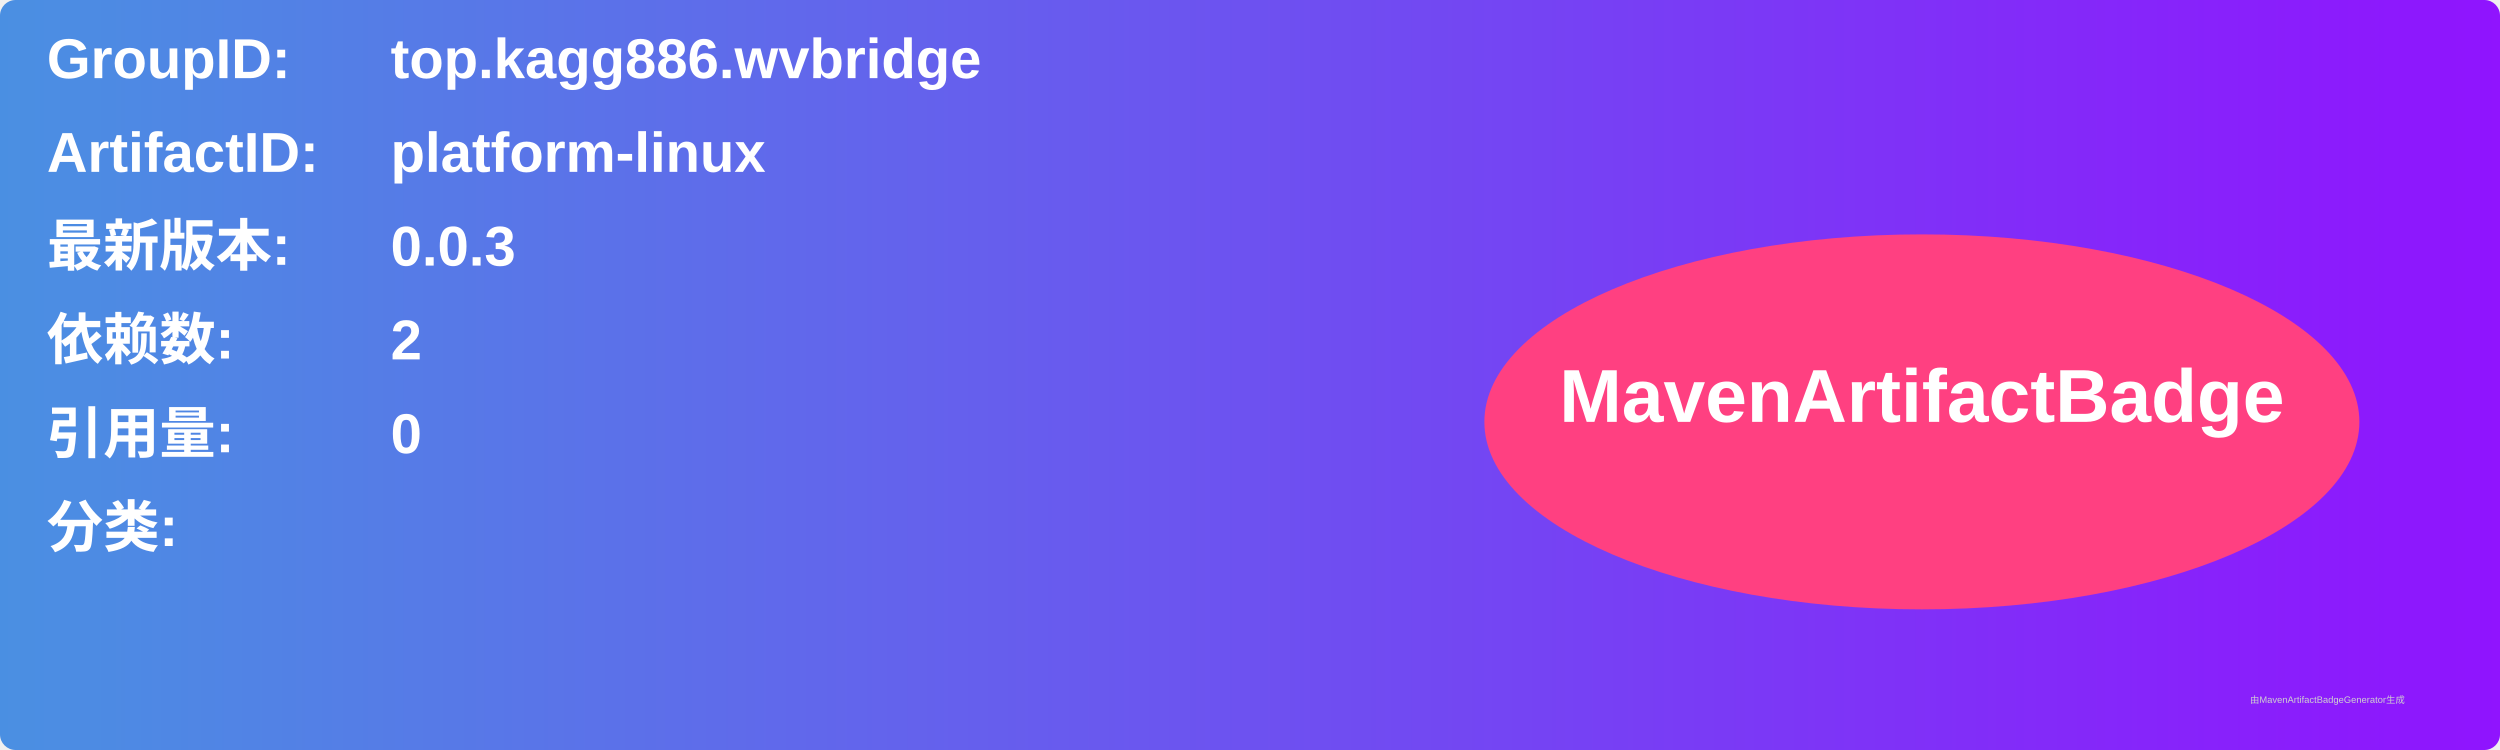
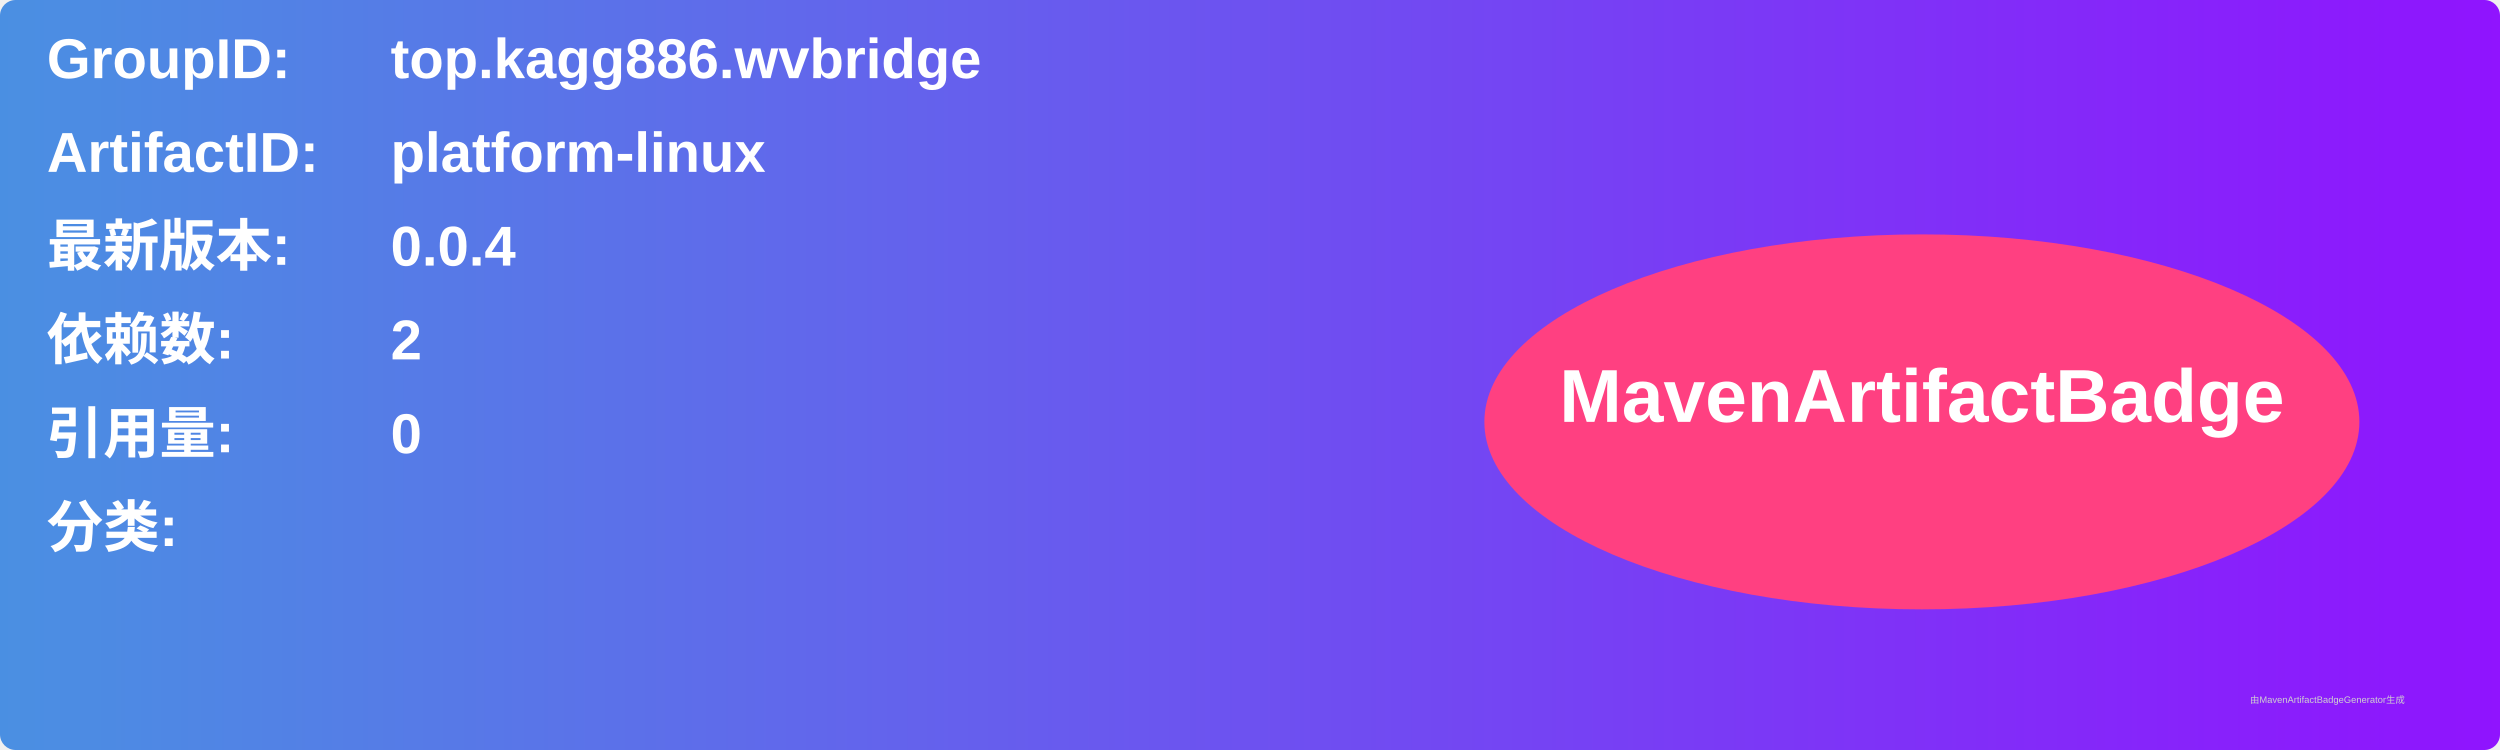
<svg xmlns="http://www.w3.org/2000/svg" width="800" height="240" viewBox="0 0 800 240">
  <linearGradient id="grad" x1="0%" y1="0%" x2="100%" y2="0%">
    <stop offset="0%" stop-color="#4a90e2" />
    <stop offset="100%" stop-color="#9013fe" />
  </linearGradient>
  <rect width="100%" height="100%" rx="5" ry="5" fill="url(#grad)" />
  <g transform="translate(15, 15)">
    <text x="0" y="10" font-family="Arial" font-size="18" fill="white" font-weight="bold" width="260">GroupID:</text>
    <text x="110" y="10" font-family="Arial" font-size="18" fill="white" font-weight="bold" width="460">top.kagg886.wvbridge</text>
    <text x="0" y="40" font-family="Arial" font-size="18" fill="white" font-weight="bold" width="260">ArtifactID:</text>
    <text x="110" y="40" font-family="Arial" font-size="18" fill="white" font-weight="bold" width="460">platform-linux</text>
    <text x="0" y="70" font-family="Arial" font-size="18" fill="white" font-weight="bold">最新版本:</text>
    <text x="110" y="70" font-family="Arial" font-size="18" fill="white" font-weight="bold">
-       <tspan font-weight="bold">0.0.3</tspan>
+       <tspan font-weight="bold">0.0.4</tspan>
    </text>
    <text x="0" y="100" font-family="Arial" font-size="18" fill="white" font-weight="bold">依赖数: </text>
    <text x="110" y="100" font-family="Arial" font-size="18" fill="white">
      <tspan font-weight="bold">2</tspan>
    </text>
    <text x="0" y="130" font-family="Arial" font-size="18" fill="white" font-weight="bold">引用量: </text>
    <text x="110" y="130" font-family="Arial" font-size="18" fill="white">
      <tspan font-weight="bold">0</tspan>
    </text>
    <text x="0" y="160" font-family="Arial" font-size="18" fill="white" font-weight="bold">分类:</text>
    <text x="10" y="190" font-family="Arial" font-size="10" fill="white">
      <tspan font-weight="bold" />
    </text>
    <ellipse cx="600" cy="120" rx="140" ry="60" fill="#ff4081" />
    <text x="600" y="120" text-anchor="middle" font-family="Arial" font-size="24" fill="white" font-weight="bold">MavenArtifactBadge</text>
  </g>
  <text x="720" y="225" font-family="Arial" font-size="3" fill="#d0d0d0">由MavenArtifactBadgeGenerator生成</text>
</svg>
